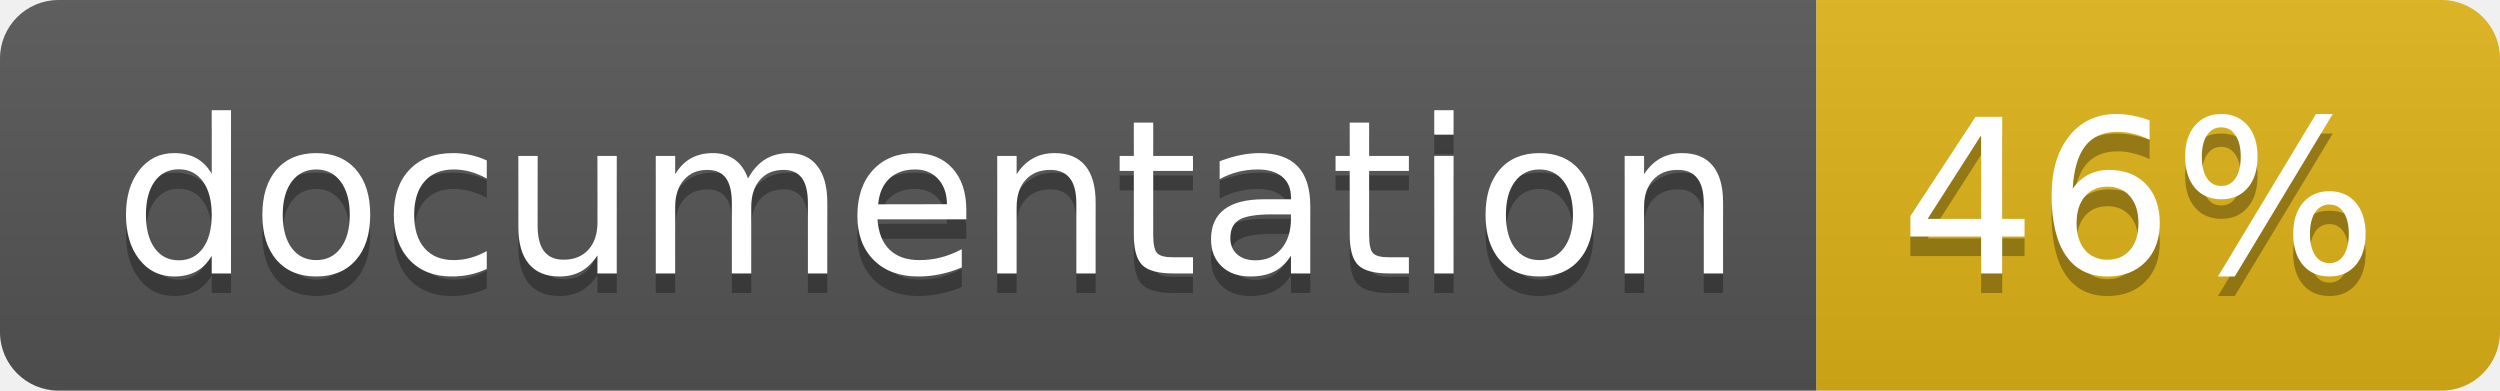
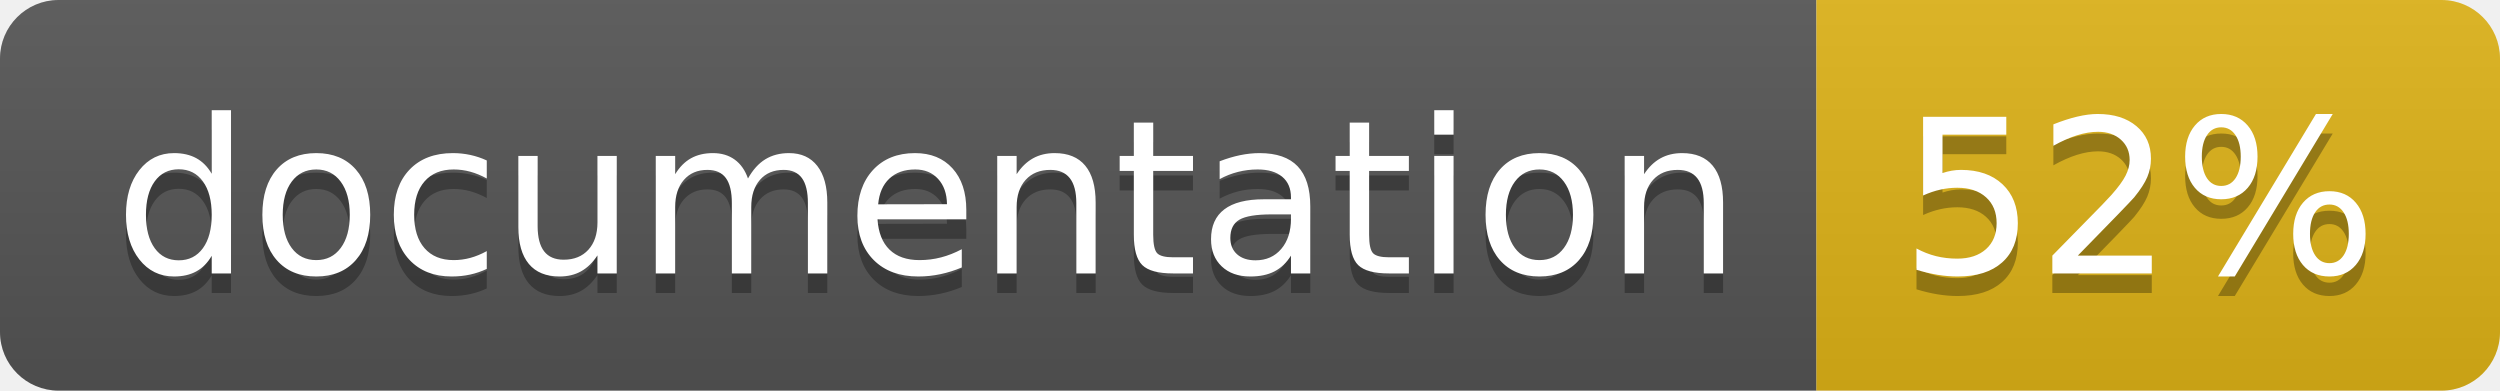
<svg xmlns="http://www.w3.org/2000/svg" width="128" height="20">
  <linearGradient id="b" x2="0" y2="100%">
    <stop offset="0" stop-color="#bbb" stop-opacity=".1" />
    <stop offset="1" stop-opacity=".1" />
  </linearGradient>
  <clipPath id="a">
    <rect width="128" height="20" rx="3" fill="#fff" />
  </clipPath>
  <g clip-path="url(#a)">
    <path fill="#555" d="M0 0h93v20H0z" />
    <path fill="#dfb317" d="M93 0h35v20H93z" />
    <path fill="url(#b)" d="M0 0h128v20H0z" />
  </g>
  <g fill="#fff" text-anchor="middle" font-family="DejaVu Sans,Verdana,Geneva,sans-serif" font-size="110">
    <text x="475" y="150" fill="#010101" fill-opacity=".3" transform="scale(.1)" textLength="830">
      documentation
    </text>
    <text x="475" y="140" transform="scale(.1)" textLength="830">
      documentation
    </text>
    <text x="1095" y="150" fill="#010101" fill-opacity=".3" transform="scale(.1)" textLength="250">
-       46%
+       52%
    </text>
    <text x="1095" y="140" transform="scale(.1)" textLength="250">
-       46%
+       52%
    </text>
  </g>
</svg>
